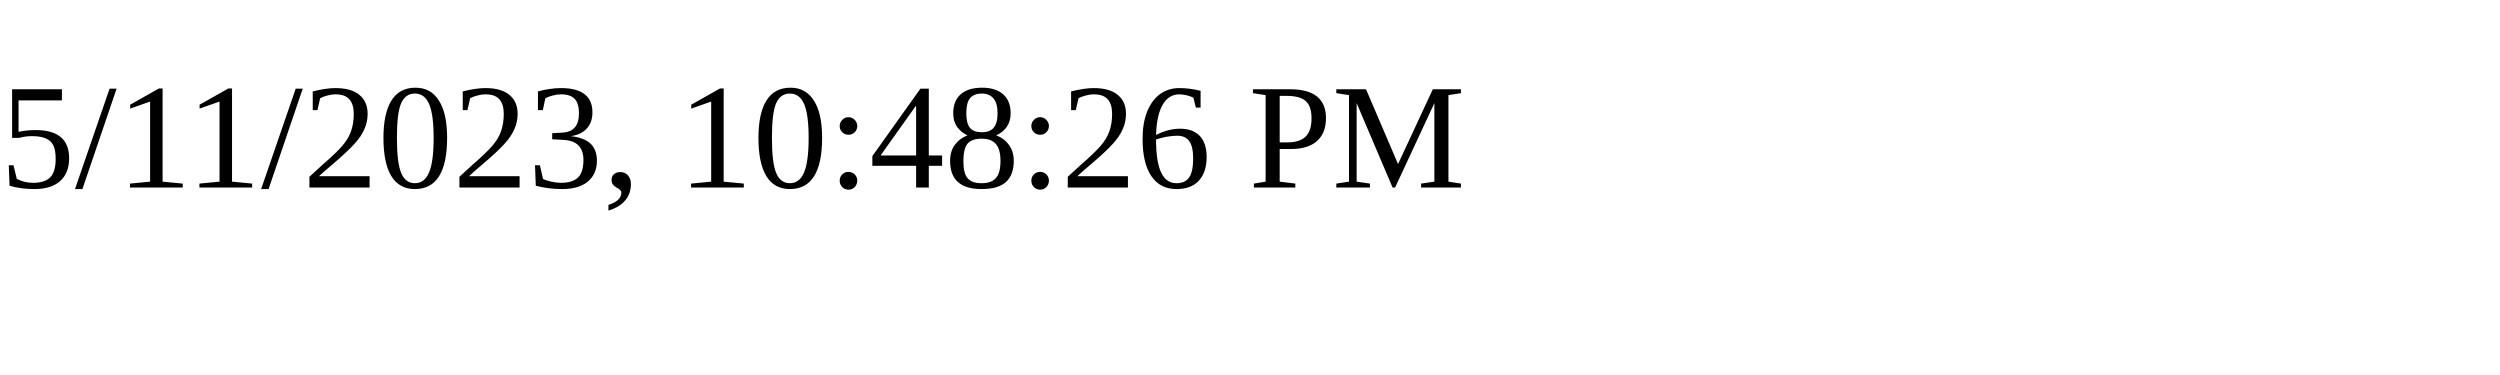
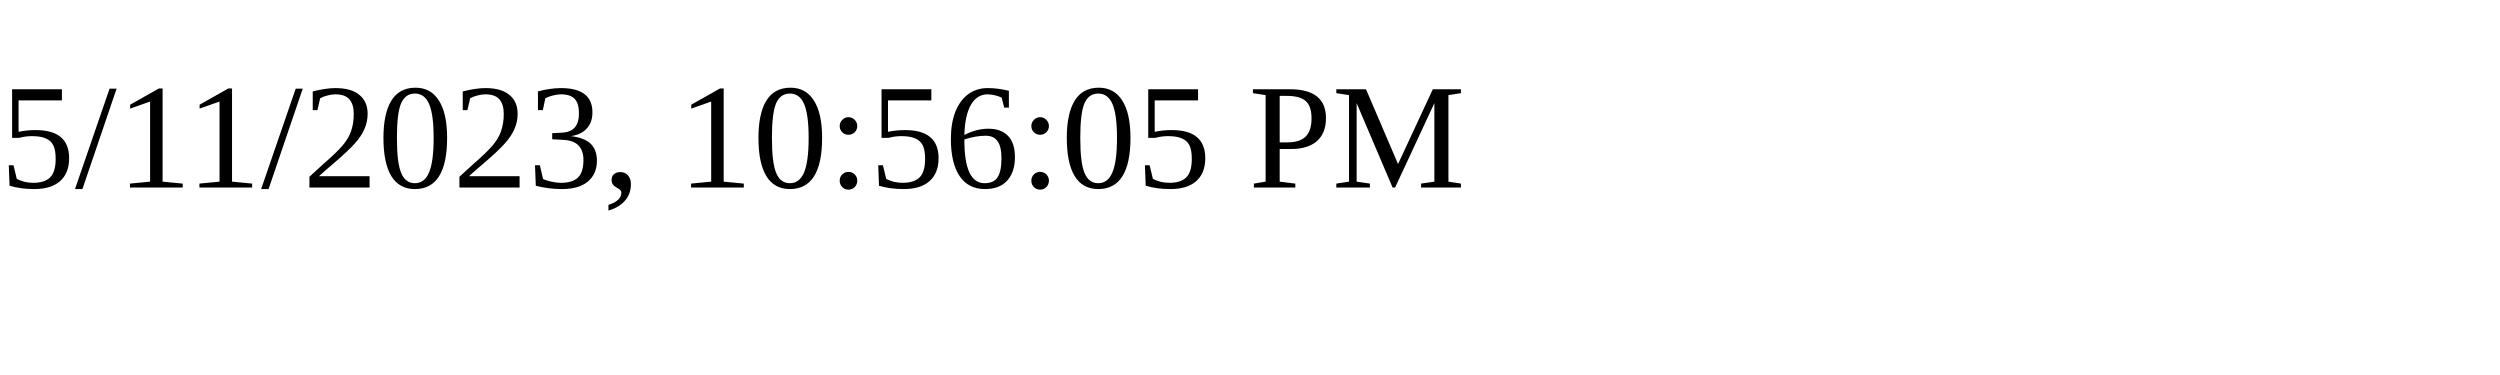
<svg xmlns="http://www.w3.org/2000/svg" height="30" width="200">
-   <text x="0" y="15">5/11/2023, 10:48:26 PM</text>
+   <text x="0" y="15">5/11/2023, 10:56:05 PM</text>
</svg>
